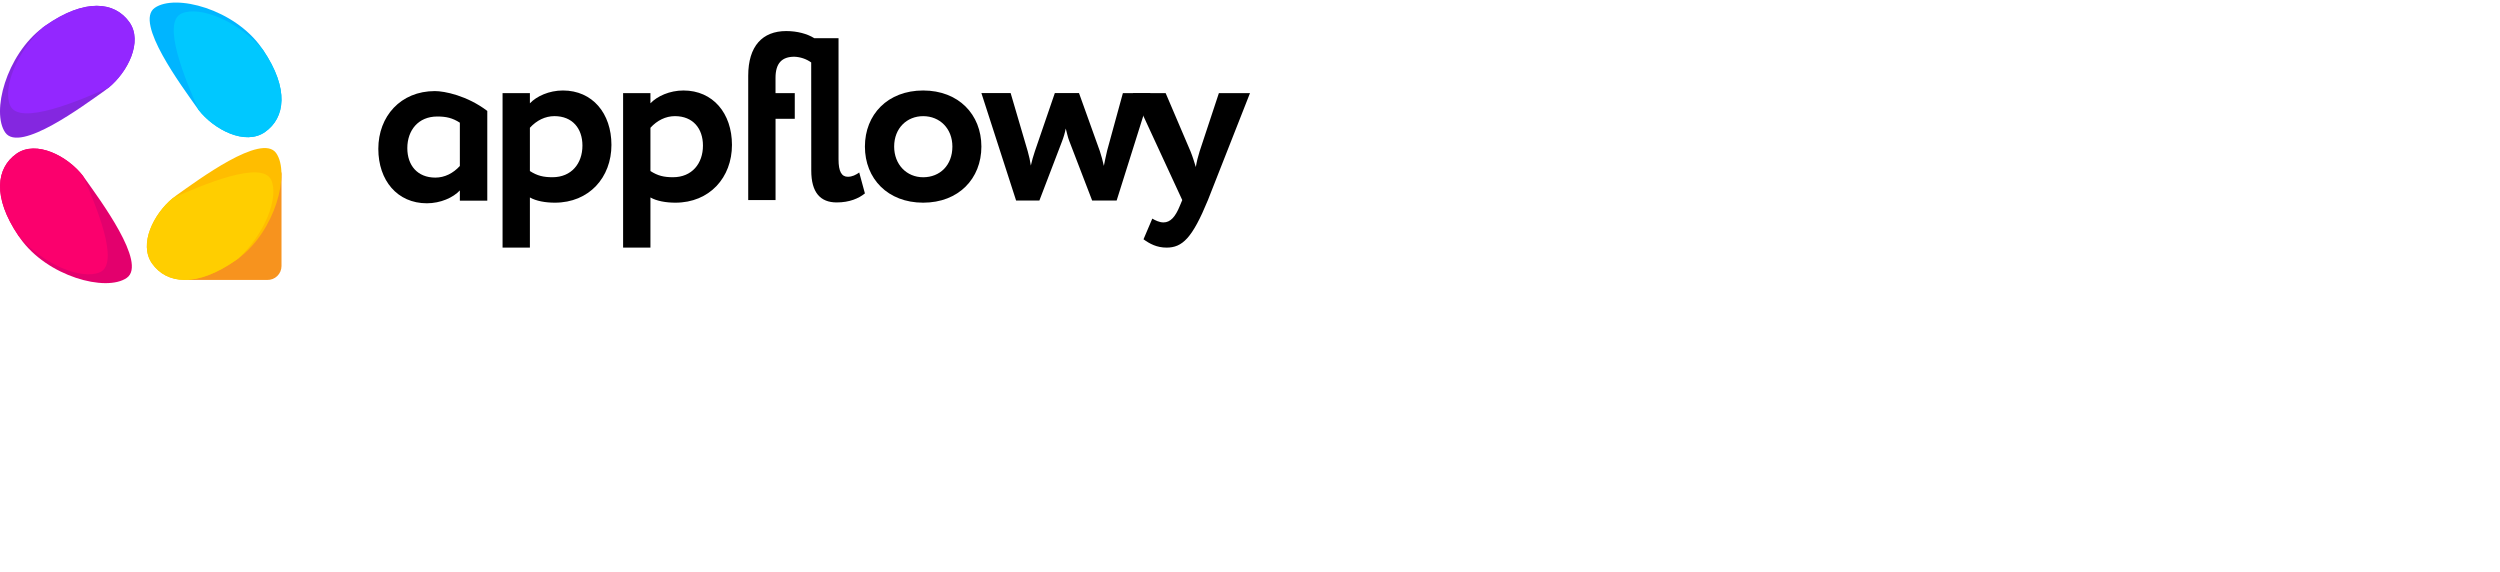
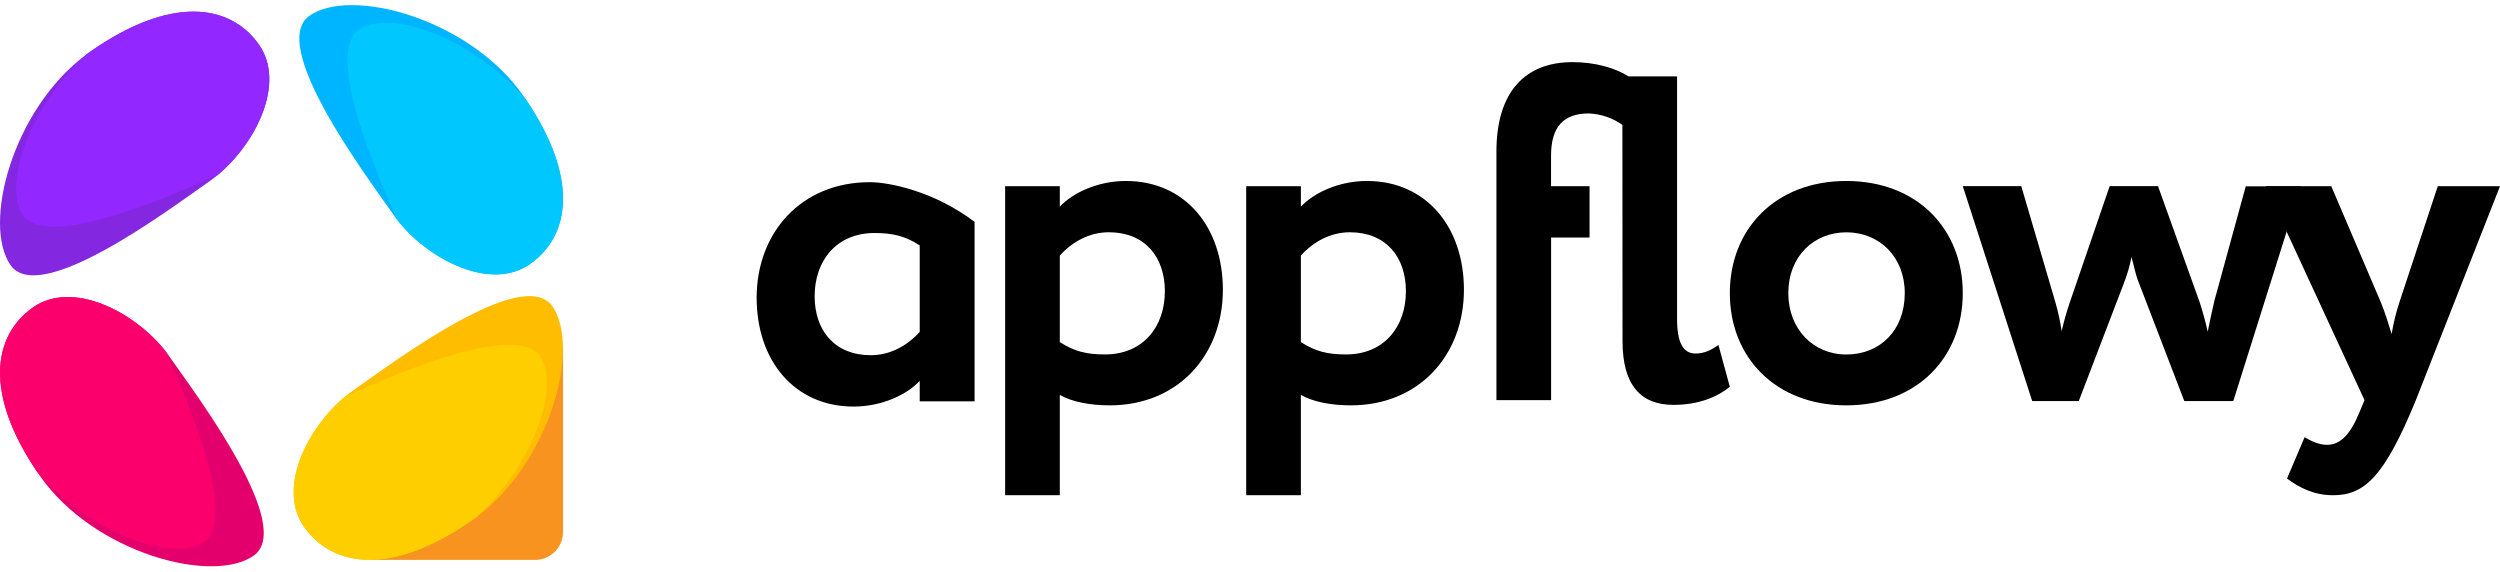
- <svg xmlns="http://www.w3.org/2000/svg" width="100%" height="100%" viewBox="0 0 350 80" fill="none" preserveAspectRatio="xMinYMin slice">
+ <svg xmlns="http://www.w3.org/2000/svg" width="100%" height="100%" viewBox="0 0 175 40" fill="none" preserveAspectRatio="xMinYMin slice">
  <g id="Layer 1">
    <g id="Group 1171274570">
      <path id="Vector" d="M70.359 13.035H74.186V14.464C75.127 13.467 76.883 12.668 78.812 12.668C82.939 12.668 85.601 15.865 85.601 20.288C85.601 24.847 82.472 28.375 77.68 28.375C76.349 28.375 75.048 28.141 74.186 27.643V34.665H70.359V13.035ZM74.186 17.888V23.946C75.219 24.611 76.084 24.811 77.348 24.811C80.01 24.811 81.541 22.88 81.541 20.384C81.541 17.988 80.144 16.258 77.615 16.258C76.317 16.262 75.119 16.862 74.186 17.888Z" fill="currentColor" />
      <path id="Vector_2" d="M60.886 12.752C56.092 12.752 52.965 16.279 52.965 20.838C52.965 25.265 55.628 28.46 59.754 28.46C61.683 28.46 63.447 27.661 64.38 26.66V28.093H68.22V15.529C65.377 13.376 62.225 12.752 60.886 12.752ZM64.38 23.236C63.44 24.264 62.249 24.864 60.952 24.864C58.424 24.864 57.025 23.134 57.025 20.74C57.025 18.243 58.556 16.311 61.217 16.311C62.482 16.311 63.347 16.513 64.38 17.178V23.236Z" fill="currentColor" />
      <path id="Vector_3" d="M87.234 13.035H91.061V14.464C92.002 13.468 93.756 12.668 95.686 12.668C99.814 12.668 102.475 15.865 102.475 20.288C102.475 24.847 99.347 28.375 94.555 28.375C93.224 28.375 91.923 28.142 91.061 27.643V34.666H87.234V13.035ZM91.061 17.889V23.946C92.092 24.612 92.957 24.811 94.223 24.811C96.884 24.811 98.414 22.88 98.414 20.384C98.414 17.989 97.017 16.259 94.488 16.259C93.19 16.262 91.992 16.862 91.061 17.889Z" fill="currentColor" />
      <path id="Vector_4" d="M113.568 8.742C112.876 8.251 112.054 7.973 111.206 7.942C109.476 7.942 108.573 8.841 108.573 10.904V13.035H111.268V16.629H108.577V28.01H104.75V10.605C104.75 6.445 106.747 4.349 110.074 4.349C111.605 4.349 113.004 4.725 114.001 5.347H117.395V22.319C117.395 24.012 117.828 24.747 118.693 24.747C119.326 24.747 119.821 24.482 120.291 24.149L121.088 27.077C120.223 27.777 118.926 28.341 117.139 28.341C114.843 28.341 113.577 26.944 113.577 23.882L113.568 8.742Z" fill="currentColor" />
      <path id="Vector_5" d="M129.242 12.668C134.199 12.668 137.394 16.029 137.394 20.521C137.394 25.014 134.197 28.375 129.242 28.375C124.287 28.375 121.088 25.014 121.088 20.521C121.088 16.029 124.283 12.668 129.242 12.668ZM129.242 24.815C131.604 24.815 133.334 23.122 133.334 20.521C133.334 17.992 131.572 16.262 129.242 16.262C126.985 16.262 125.182 17.926 125.182 20.521C125.182 23.017 126.912 24.815 129.242 24.815Z" fill="currentColor" />
      <path id="Vector_6" d="M156.33 28.076H152.902L149.705 19.756C149.472 19.192 149.372 18.558 149.205 17.992C149.083 18.617 148.904 19.229 148.672 19.822L145.513 28.076H142.254L137.395 13.031H141.489L143.884 21.183C144.073 21.839 144.217 22.506 144.317 23.181C144.469 22.505 144.657 21.839 144.881 21.183L147.676 13.031H151.061L153.976 21.153C154.198 21.833 154.387 22.523 154.54 23.222C154.673 22.524 154.841 21.791 155.006 21.059L157.203 13.041H161.063L156.33 28.076Z" fill="currentColor" />
      <path id="Vector_7" d="M169.11 28.01C166.913 33.366 165.516 34.666 163.32 34.666C161.954 34.666 160.956 34.131 160.091 33.5L161.322 30.605C161.721 30.838 162.287 31.138 162.887 31.138C163.852 31.138 164.55 30.372 165.183 28.808L165.516 28.01L158.594 13.035H163.19L166.684 21.221C166.983 21.953 167.182 22.651 167.416 23.384C167.538 22.64 167.716 21.905 167.948 21.187L170.644 13.035H175L169.11 28.01Z" fill="currentColor" />
    </g>
    <path id="Vector_8" d="M39.389 24.086C38.258 30.204 33.321 35.55 27.608 38.552C26.893 38.927 26.607 39.141 25.801 39.193H37.398C37.659 39.201 37.919 39.157 38.163 39.063C38.406 38.969 38.629 38.827 38.816 38.645C39.004 38.463 39.154 38.246 39.256 38.006C39.358 37.765 39.411 37.507 39.411 37.246V24.086H39.389Z" fill="#F7931E" />
    <path id="Vector_9" d="M26.748 38.843C26.513 38.86 26.278 38.86 26.043 38.843H26.748Z" fill="#FFCE00" />
    <path id="Vector_10" d="M15.198 12.281C15.023 12.425 14.848 12.558 14.668 12.683C11.733 14.749 2.771 21.448 0.742 18.564C-1.247 15.735 0.848 7.707 6.007 3.844C6.105 3.766 6.204 3.697 6.305 3.625C11.908 -0.311 16.098 0.234 18.124 3.12C20.027 5.826 17.897 10.068 15.198 12.281Z" fill="#8427E0" />
    <path id="Vector_11" d="M37.103 18.481C34.33 20.428 29.955 18.155 27.788 15.37C27.699 15.257 27.616 15.141 27.542 15.028C25.479 12.09 18.779 3.128 21.663 1.101C24.547 -0.925 32.826 1.289 36.602 6.665C36.686 6.783 36.767 6.911 36.849 7.017C40.509 12.457 39.932 16.497 37.103 18.481Z" fill="#00B5FF" />
    <path id="Vector_12" d="M33.393 36.161C33.295 36.237 33.199 36.309 33.102 36.375C27.5 40.319 23.31 39.764 21.284 36.883C19.383 34.172 21.508 29.937 24.207 27.721C24.38 27.576 24.559 27.44 24.739 27.315C27.675 25.252 36.637 18.555 38.663 21.436C40.652 24.266 38.557 32.298 33.393 36.161Z" fill="#FFBD00" />
    <path id="Vector_13" d="M17.751 38.9C14.867 40.923 6.588 38.712 2.812 33.336C2.733 33.228 2.661 33.12 2.588 33.011C-1.097 27.569 -0.516 23.507 2.309 21.52C5.079 19.573 9.457 21.843 11.621 24.631C11.71 24.744 11.794 24.857 11.867 24.973C13.94 27.911 20.637 36.873 17.751 38.9Z" fill="#E3006D" />
    <path id="Vector_14" d="M15.198 12.281C11.192 14.041 2.699 17.704 1.422 14.768C0.352 12.304 2.334 7.256 6.009 3.844C6.107 3.766 6.206 3.697 6.307 3.625C11.907 -0.311 16.097 0.234 18.123 3.12C20.026 5.826 17.897 10.068 15.198 12.281Z" fill="#9327FF" />
    <path id="Vector_15" d="M37.104 18.48C34.331 20.428 29.956 18.155 27.79 15.37C25.988 11.261 22.557 3.13 25.428 1.885C28.016 0.763 33.436 2.994 36.84 7.017C40.51 12.456 39.934 16.496 37.104 18.48Z" fill="#00C8FF" />
    <path id="Vector_16" d="M33.393 36.161C33.295 36.237 33.199 36.309 33.102 36.375C27.5 40.319 23.31 39.764 21.284 36.883C19.383 34.172 21.508 29.937 24.207 27.721C28.21 25.959 36.709 22.299 37.985 25.232C39.055 27.699 37.073 32.747 33.393 36.161Z" fill="#FFCE00" />
    <path id="Vector_17" d="M13.982 38.118C11.403 39.237 5.998 37.016 2.592 33.011C-1.098 27.569 -0.516 23.507 2.308 21.52C5.079 19.573 9.456 21.843 11.62 24.631C13.425 28.742 16.853 36.871 13.982 38.118Z" fill="#FB006D" />
  </g>
</svg>
